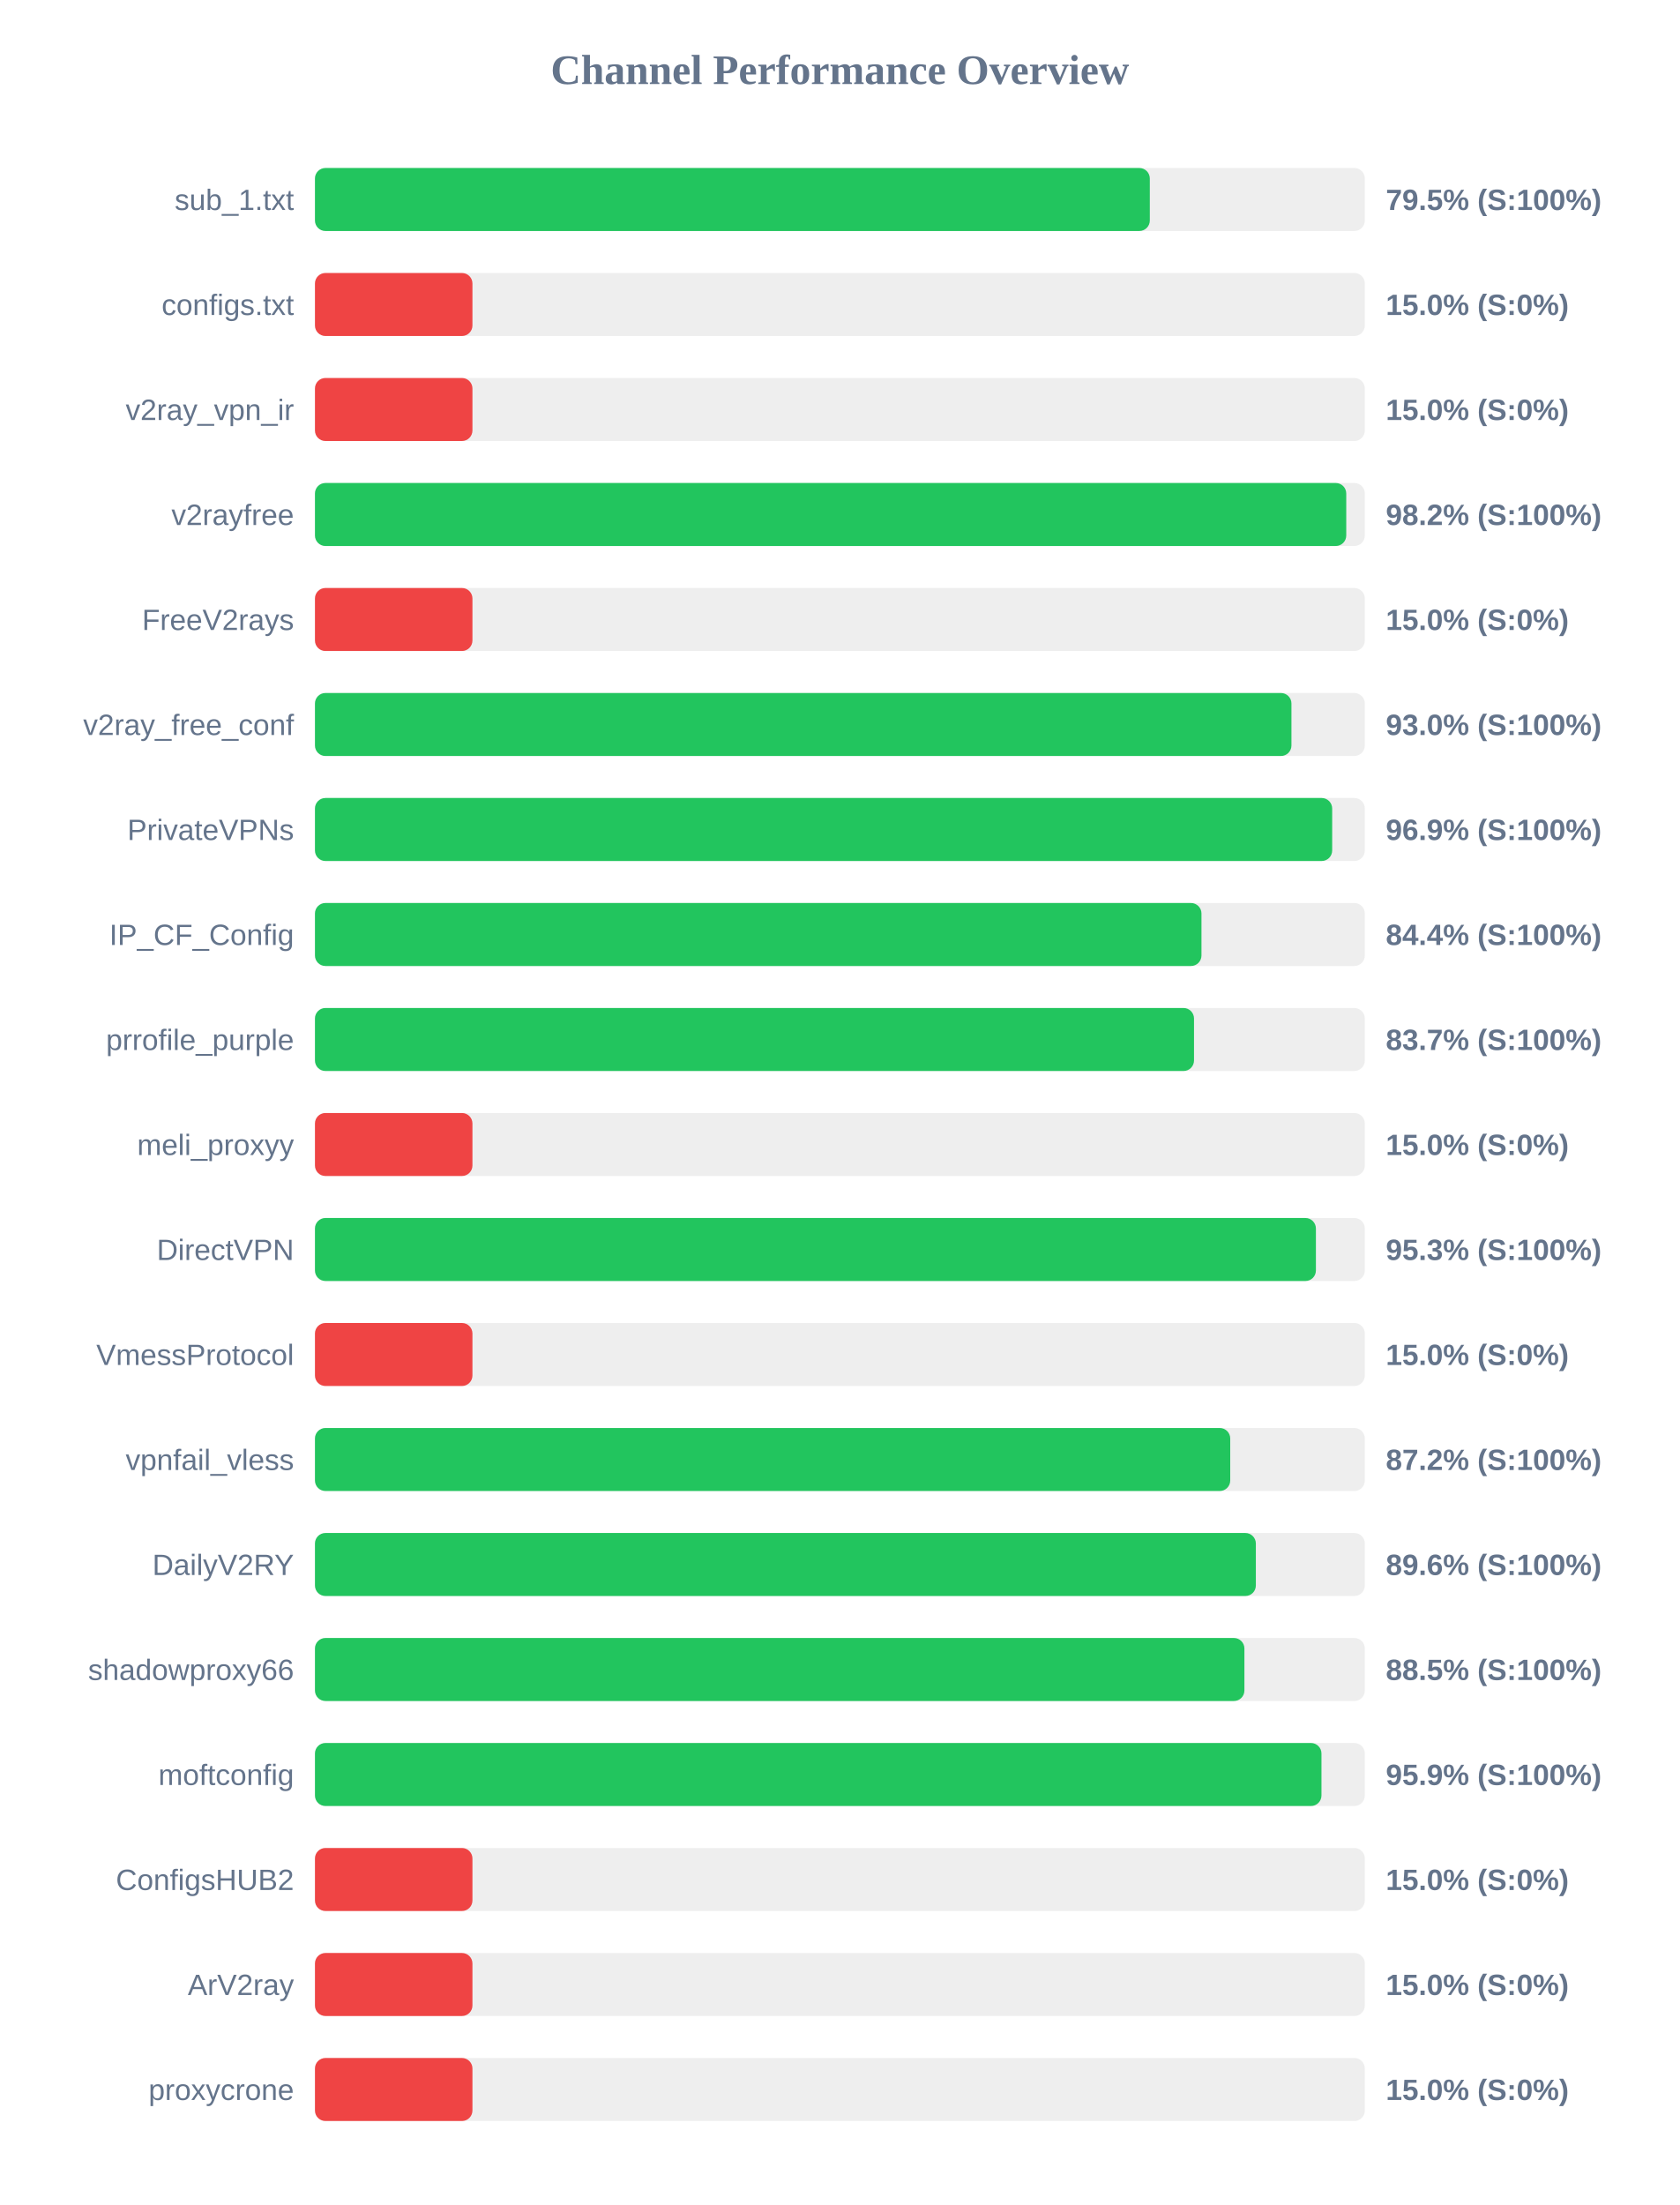
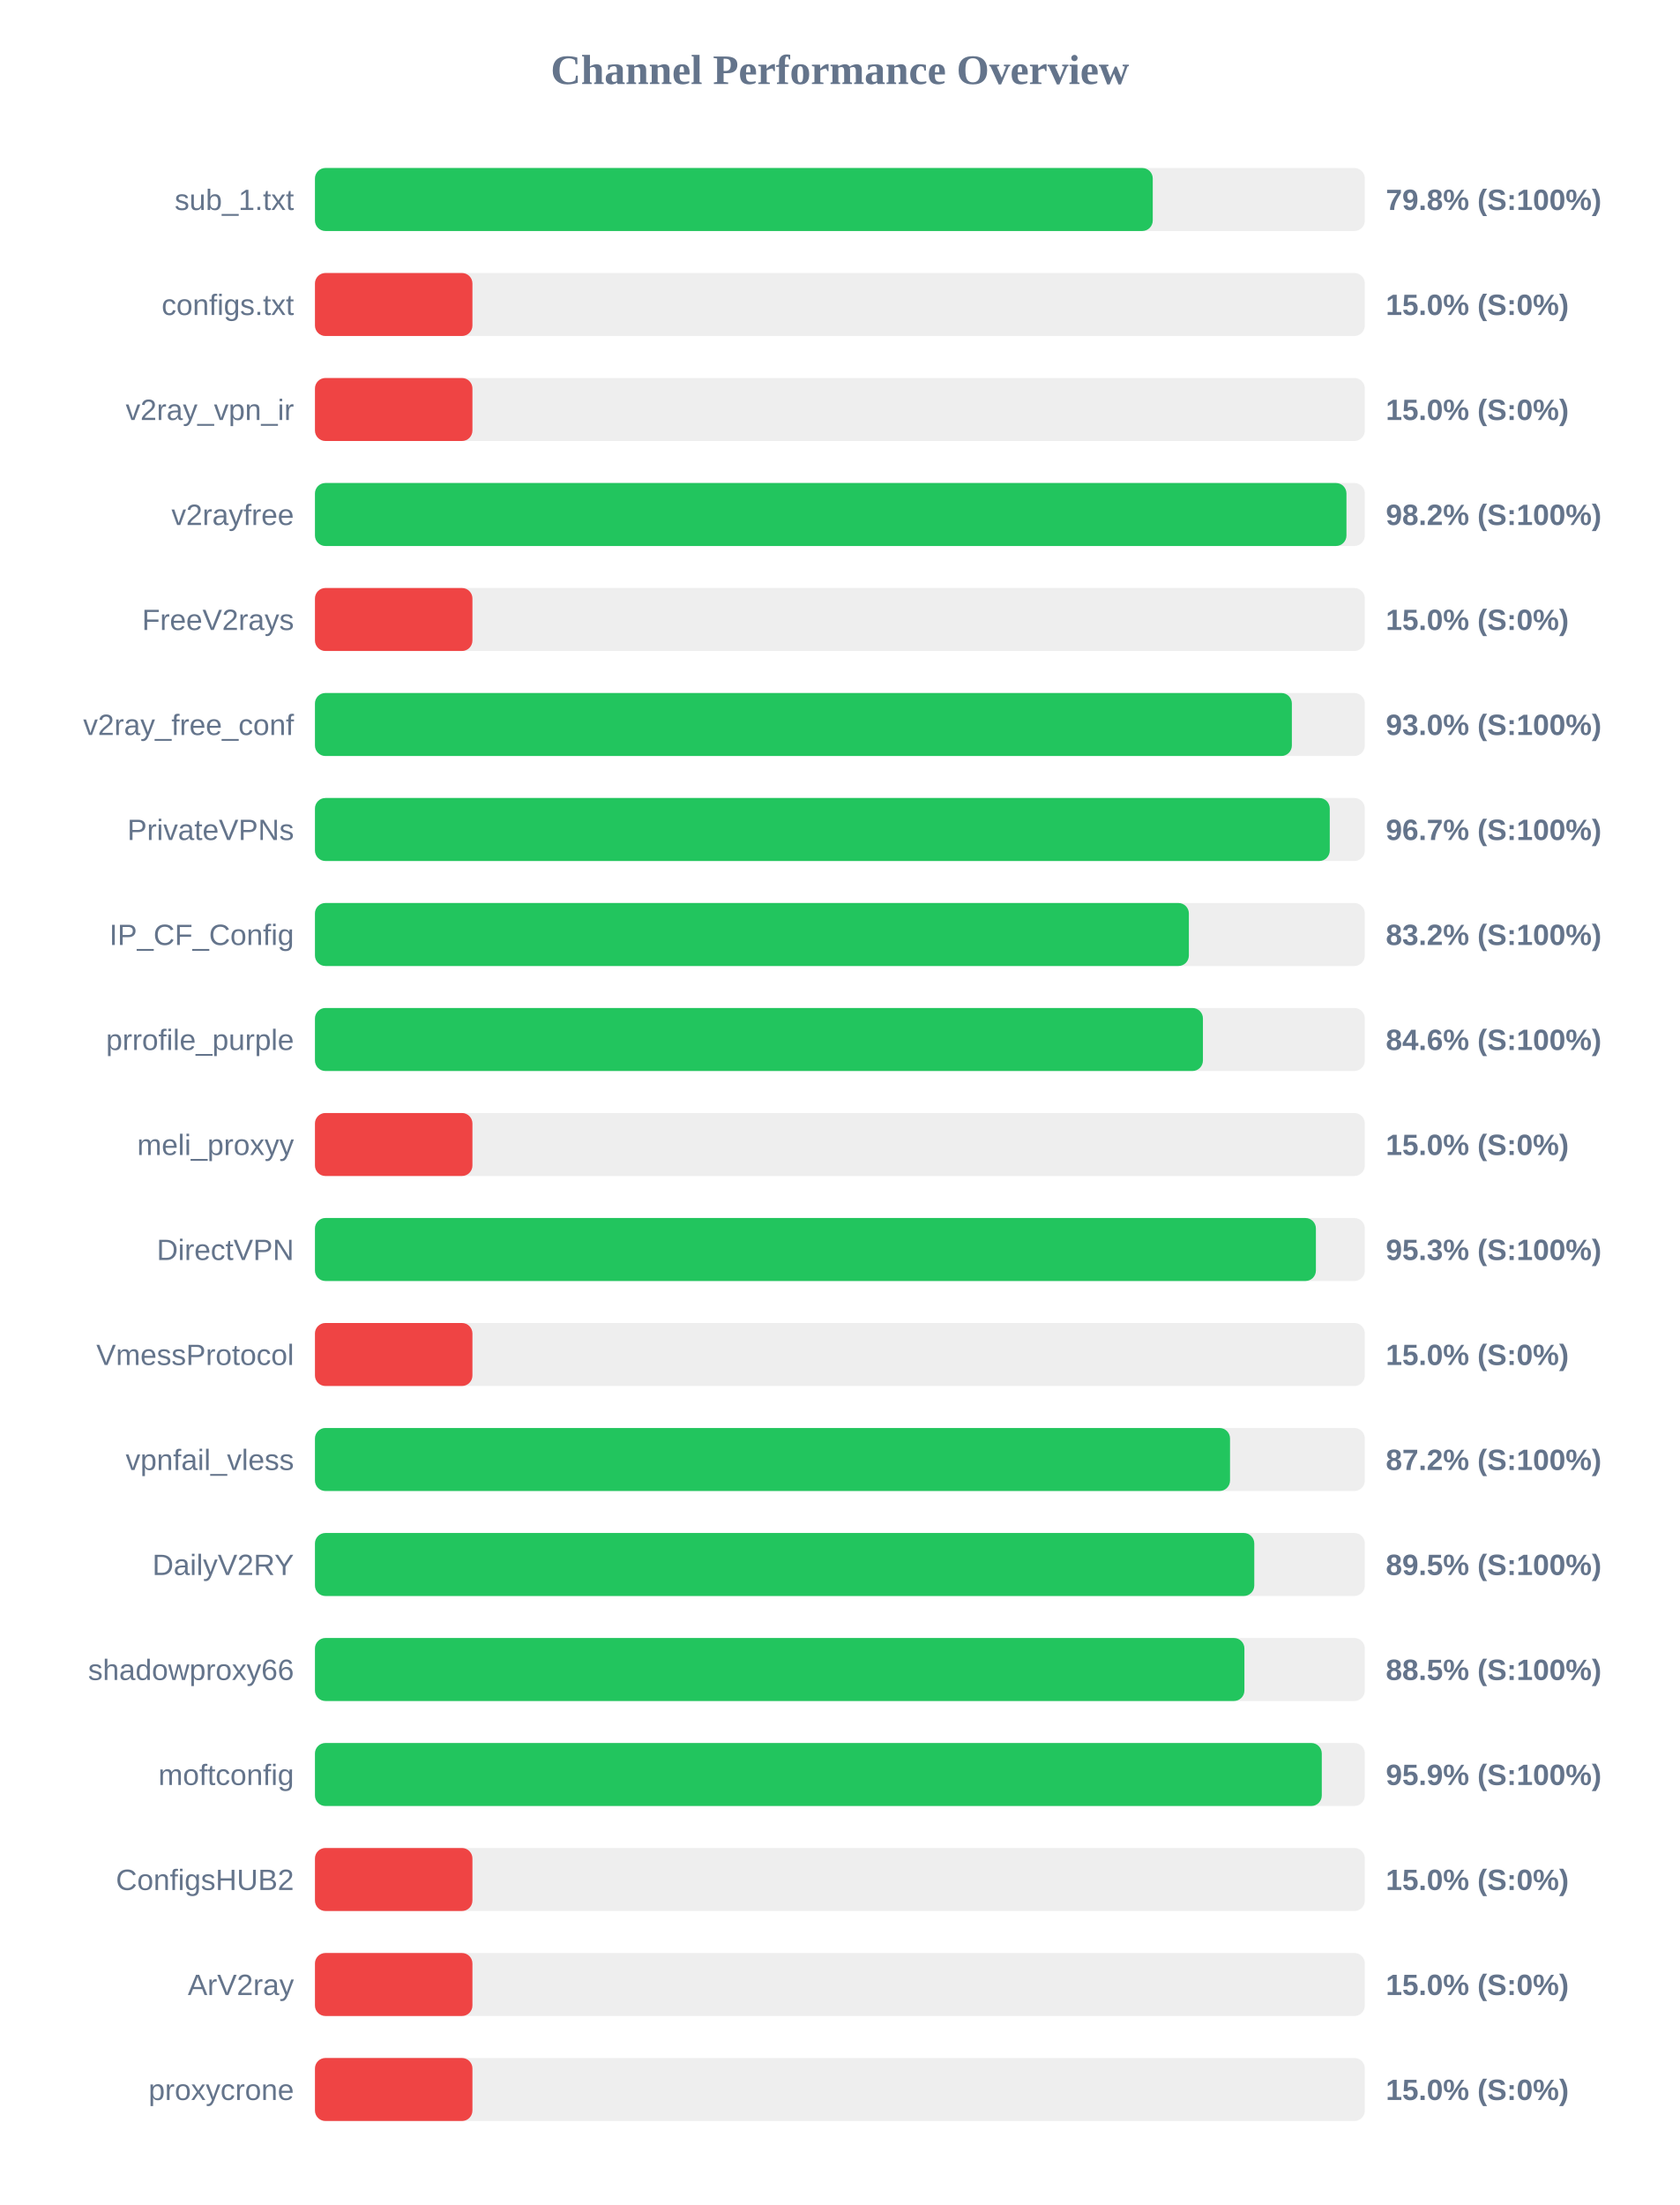
<svg xmlns="http://www.w3.org/2000/svg" width="800" height="1050" version="1.1">
  <style>
        .row { font: 14px Arial; fill: #64748b; }
        .score { font: bold 14px Arial; fill: #64748b; }
    </style>
  <text x="400" y="40" text-anchor="middle" font-size="20px" font-weight="bold" fill="#64748b">Channel Performance Overview</text>
  <rect x="150" y="80" width="500" height="30" fill="#eee" rx="5" />
-   <rect x="150" y="80" width="397.6" height="30" fill="#22c55e" rx="5" />
+   <rect x="150" y="80" width="399.0" height="30" fill="#22c55e" rx="5" />
  <text x="140" y="100" text-anchor="end" class="row">sub_1.txt</text>
-   <text x="660" y="100" text-anchor="start" class="score">79.5% (S:100%)</text>
+   <text x="660" y="100" text-anchor="start" class="score">79.8% (S:100%)</text>
  <rect x="150" y="130" width="500" height="30" fill="#eee" rx="5" />
  <rect x="150" y="130" width="75.0" height="30" fill="#ef4444" rx="5" />
  <text x="140" y="150" text-anchor="end" class="row">configs.txt</text>
  <text x="660" y="150" text-anchor="start" class="score">15.0% (S:0%)</text>
  <rect x="150" y="180" width="500" height="30" fill="#eee" rx="5" />
  <rect x="150" y="180" width="75.0" height="30" fill="#ef4444" rx="5" />
  <text x="140" y="200" text-anchor="end" class="row">v2ray_vpn_ir</text>
  <text x="660" y="200" text-anchor="start" class="score">15.0% (S:0%)</text>
  <rect x="150" y="230" width="500" height="30" fill="#eee" rx="5" />
-   <rect x="150" y="230" width="491.15" height="30" fill="#22c55e" rx="5" />
+   <rect x="150" y="230" width="491.25" height="30" fill="#22c55e" rx="5" />
  <text x="140" y="250" text-anchor="end" class="row">v2rayfree</text>
  <text x="660" y="250" text-anchor="start" class="score">98.2% (S:100%)</text>
  <rect x="150" y="280" width="500" height="30" fill="#eee" rx="5" />
  <rect x="150" y="280" width="75.0" height="30" fill="#ef4444" rx="5" />
  <text x="140" y="300" text-anchor="end" class="row">FreeV2rays</text>
  <text x="660" y="300" text-anchor="start" class="score">15.0% (S:0%)</text>
  <rect x="150" y="330" width="500" height="30" fill="#eee" rx="5" />
-   <rect x="150" y="330" width="465.05" height="30" fill="#22c55e" rx="5" />
+   <rect x="150" y="330" width="465.25" height="30" fill="#22c55e" rx="5" />
  <text x="140" y="350" text-anchor="end" class="row">v2ray_free_conf</text>
  <text x="660" y="350" text-anchor="start" class="score">93.0% (S:100%)</text>
  <rect x="150" y="380" width="500" height="30" fill="#eee" rx="5" />
-   <rect x="150" y="380" width="484.45" height="30" fill="#22c55e" rx="5" />
+   <rect x="150" y="380" width="483.3" height="30" fill="#22c55e" rx="5" />
  <text x="140" y="400" text-anchor="end" class="row">PrivateVPNs</text>
-   <text x="660" y="400" text-anchor="start" class="score">96.9% (S:100%)</text>
+   <text x="660" y="400" text-anchor="start" class="score">96.7% (S:100%)</text>
  <rect x="150" y="430" width="500" height="30" fill="#eee" rx="5" />
-   <rect x="150" y="430" width="422.2" height="30" fill="#22c55e" rx="5" />
+   <rect x="150" y="430" width="416.2" height="30" fill="#22c55e" rx="5" />
  <text x="140" y="450" text-anchor="end" class="row">IP_CF_Config</text>
-   <text x="660" y="450" text-anchor="start" class="score">84.4% (S:100%)</text>
+   <text x="660" y="450" text-anchor="start" class="score">83.2% (S:100%)</text>
  <rect x="150" y="480" width="500" height="30" fill="#eee" rx="5" />
-   <rect x="150" y="480" width="418.65" height="30" fill="#22c55e" rx="5" />
+   <rect x="150" y="480" width="422.9" height="30" fill="#22c55e" rx="5" />
  <text x="140" y="500" text-anchor="end" class="row">prrofile_purple</text>
-   <text x="660" y="500" text-anchor="start" class="score">83.7% (S:100%)</text>
+   <text x="660" y="500" text-anchor="start" class="score">84.6% (S:100%)</text>
  <rect x="150" y="530" width="500" height="30" fill="#eee" rx="5" />
  <rect x="150" y="530" width="75.0" height="30" fill="#ef4444" rx="5" />
  <text x="140" y="550" text-anchor="end" class="row">meli_proxyy</text>
  <text x="660" y="550" text-anchor="start" class="score">15.0% (S:0%)</text>
  <rect x="150" y="580" width="500" height="30" fill="#eee" rx="5" />
  <rect x="150" y="580" width="476.7" height="30" fill="#22c55e" rx="5" />
  <text x="140" y="600" text-anchor="end" class="row">DirectVPN</text>
  <text x="660" y="600" text-anchor="start" class="score">95.3% (S:100%)</text>
  <rect x="150" y="630" width="500" height="30" fill="#eee" rx="5" />
  <rect x="150" y="630" width="75.0" height="30" fill="#ef4444" rx="5" />
  <text x="140" y="650" text-anchor="end" class="row">VmessProtocol</text>
  <text x="660" y="650" text-anchor="start" class="score">15.0% (S:0%)</text>
  <rect x="150" y="680" width="500" height="30" fill="#eee" rx="5" />
-   <rect x="150" y="680" width="435.9" height="30" fill="#22c55e" rx="5" />
+   <rect x="150" y="680" width="435.8" height="30" fill="#22c55e" rx="5" />
  <text x="140" y="700" text-anchor="end" class="row">vpnfail_vless</text>
  <text x="660" y="700" text-anchor="start" class="score">87.2% (S:100%)</text>
  <rect x="150" y="730" width="500" height="30" fill="#eee" rx="5" />
-   <rect x="150" y="730" width="448.1" height="30" fill="#22c55e" rx="5" />
+   <rect x="150" y="730" width="447.35" height="30" fill="#22c55e" rx="5" />
  <text x="140" y="750" text-anchor="end" class="row">DailyV2RY</text>
-   <text x="660" y="750" text-anchor="start" class="score">89.6% (S:100%)</text>
+   <text x="660" y="750" text-anchor="start" class="score">89.5% (S:100%)</text>
  <rect x="150" y="780" width="500" height="30" fill="#eee" rx="5" />
  <rect x="150" y="780" width="442.65" height="30" fill="#22c55e" rx="5" />
  <text x="140" y="800" text-anchor="end" class="row">shadowproxy66</text>
  <text x="660" y="800" text-anchor="start" class="score">88.5% (S:100%)</text>
  <rect x="150" y="830" width="500" height="30" fill="#eee" rx="5" />
-   <rect x="150" y="830" width="479.35" height="30" fill="#22c55e" rx="5" />
+   <rect x="150" y="830" width="479.5" height="30" fill="#22c55e" rx="5" />
  <text x="140" y="850" text-anchor="end" class="row">moftconfig</text>
  <text x="660" y="850" text-anchor="start" class="score">95.9% (S:100%)</text>
  <rect x="150" y="880" width="500" height="30" fill="#eee" rx="5" />
  <rect x="150" y="880" width="75.0" height="30" fill="#ef4444" rx="5" />
  <text x="140" y="900" text-anchor="end" class="row">ConfigsHUB2</text>
  <text x="660" y="900" text-anchor="start" class="score">15.0% (S:0%)</text>
  <rect x="150" y="930" width="500" height="30" fill="#eee" rx="5" />
  <rect x="150" y="930" width="75.0" height="30" fill="#ef4444" rx="5" />
  <text x="140" y="950" text-anchor="end" class="row">ArV2ray</text>
  <text x="660" y="950" text-anchor="start" class="score">15.0% (S:0%)</text>
  <rect x="150" y="980" width="500" height="30" fill="#eee" rx="5" />
  <rect x="150" y="980" width="75.0" height="30" fill="#ef4444" rx="5" />
  <text x="140" y="1000" text-anchor="end" class="row">proxycrone</text>
  <text x="660" y="1000" text-anchor="start" class="score">15.0% (S:0%)</text>
</svg>
